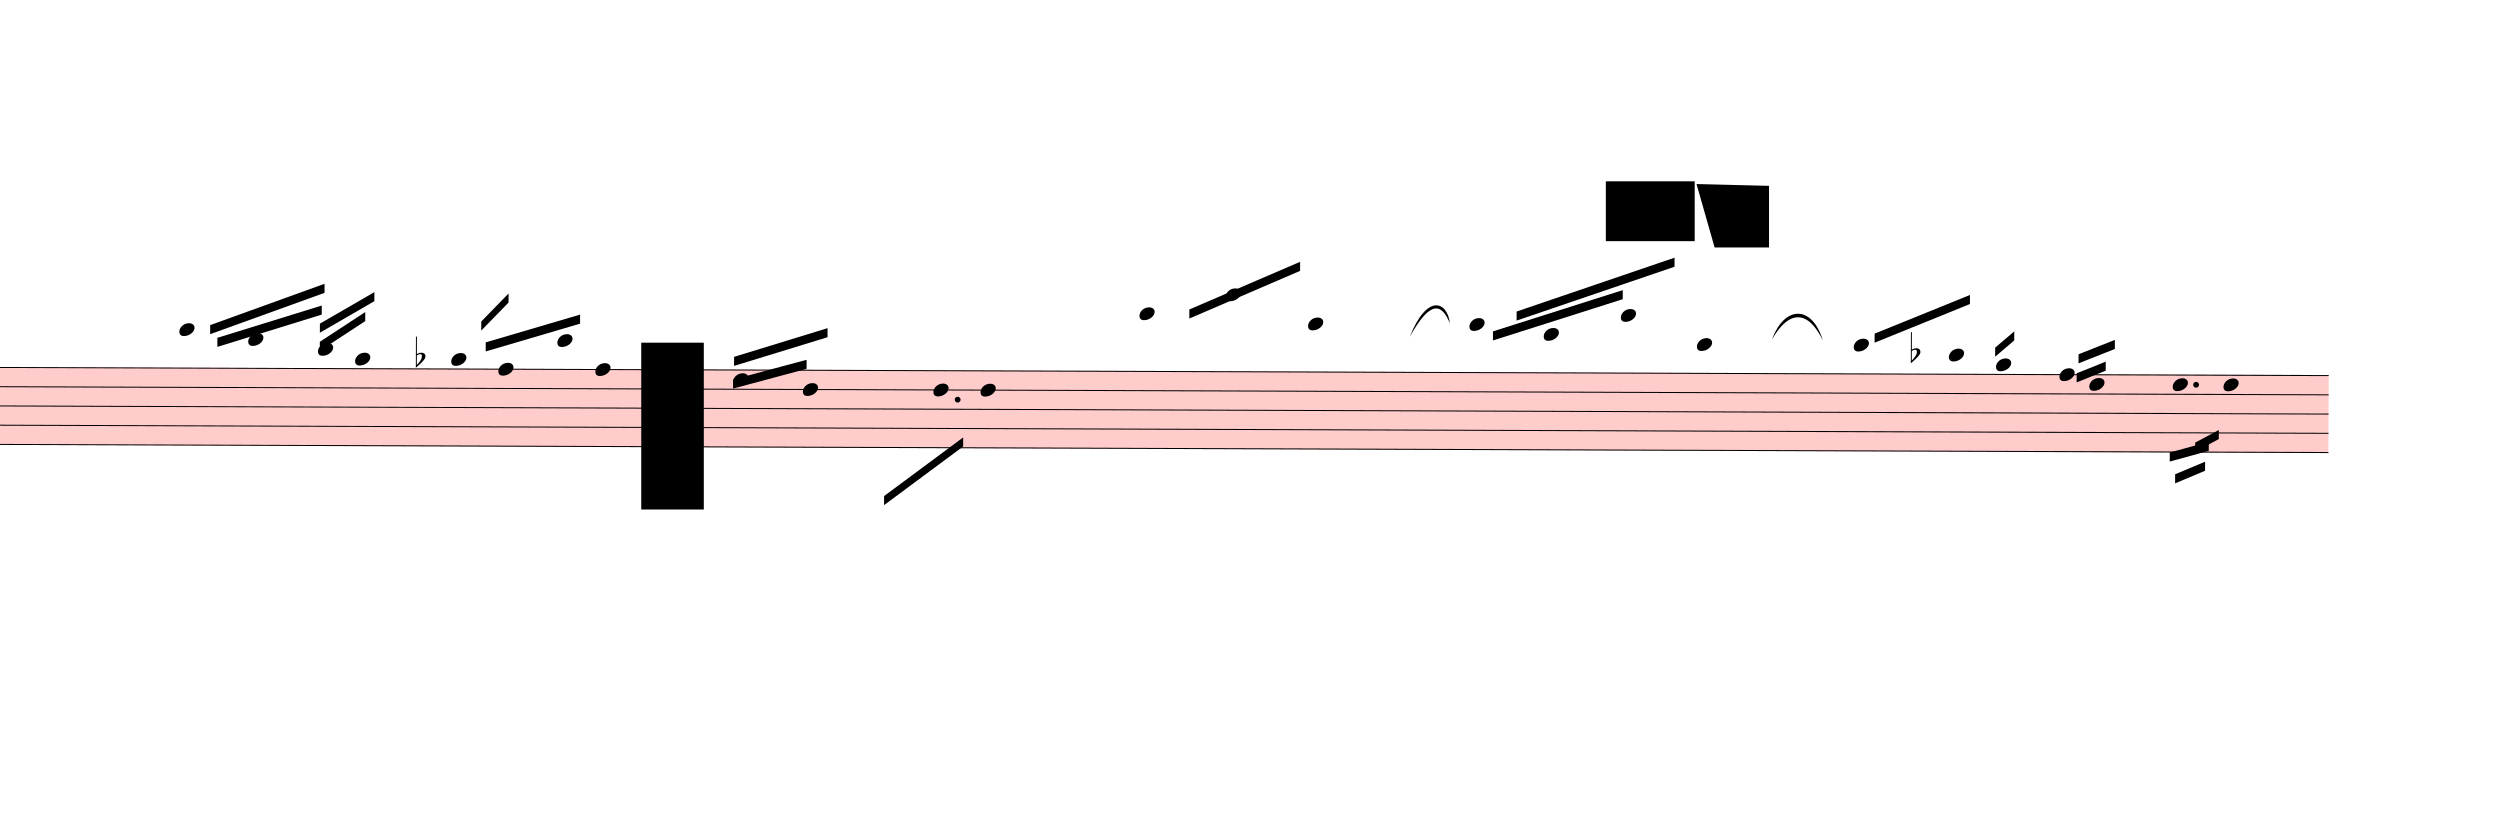
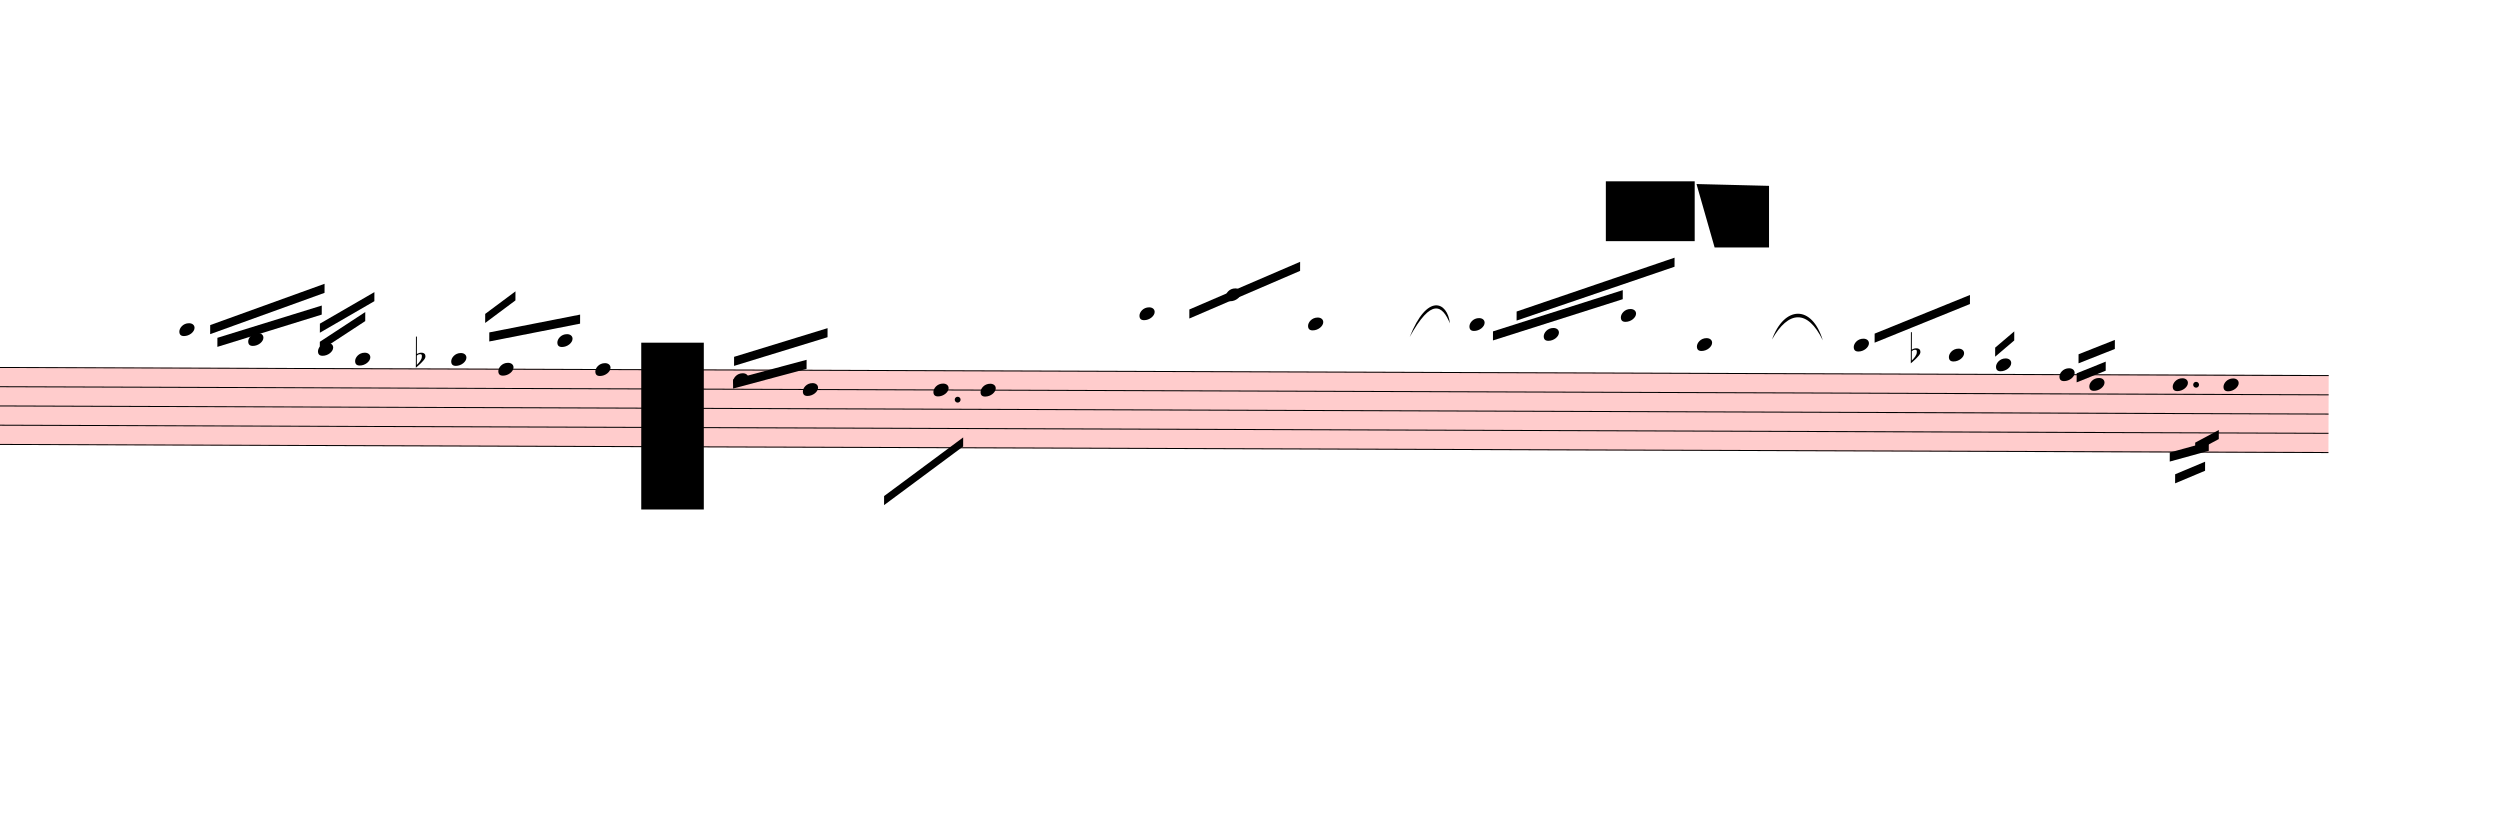
<svg xmlns="http://www.w3.org/2000/svg" viewBox="1986 13482 24818.7 8251.2" version="1.1" overflow="visible">
  <defs>
    <style type="text/css">
    /* .staff * {
      fill: #000;
      stroke: #000;
    }

    .deletionBack {
      fill: #00000033;
    } */
  </style>
    <symbol id="sym_notehead_quarter" viewBox="0 0 1000 1000" overflow="inherit">
      <path transform="scale(1,-1)" d="M0 -39c0 68 73 172 200 172c66 0 114 -37 114 -95c0 -84 -106 -171 -218 -171c-64 0 -96 30 -96 94z" />
    </symbol>
    <symbol id="sym_accid_f" viewBox="0 0 1000 1000" overflow="inherit">
      <path transform="scale(1,-1)" d="M20 110c32 16 54 27 93 27c26 0 35 -3 54 -13c13 -7 24 -20 27 -38l4 -25c0 -28 -16 -57 -45 -89c-23 -25 -39 -44 -65 -68l-88 -79v644h20v-359zM90 106c-32 0 -48 -10 -70 -29v-194c31 31 54 59 71 84c21 32 32 59 32 84c0 9 1 16 1 20c0 14 -3 21 -11 30l-8 3z" />
    </symbol>
  </defs>
  <g class="rastrums">
    <g class="rastrum" data-id="rd8b3fc8c-503c-4315-b7a3-a464f36961c6" style="transform: rotate(0.2deg); transform-origin: 1701px 17118px;">
      <g class="rastrum bounding-box" data-id="bbox-rd8b3fc8c-503c-4315-b7a3-a464f36961c6">
        <rect x="1701" y="17118" width="23463" height="774" fill="#ff000033" />
      </g>
      <path d="M1701 17123 L25164 17123" stroke-width="10" stroke="black" />
      <path d="M1701 17314 L25164 17314" stroke-width="10" stroke="black" />
      <path d="M1701 17505 L25164 17505" stroke-width="10" stroke="black" />
      <path d="M1701 17696 L25164 17696" stroke-width="10" stroke="black" />
      <path d="M1701 17887 L25164 17887" stroke-width="10" stroke="black" />
    </g>
  </g>
  <g class="draft" data-label="1" data-id="d2ad61a55-119f-477a-a073-226e2316d2ad">
    <g class="system" data-id="sd332c928-9a5e-43ad-aeb3-a9eba36b9d1e">
      <g class="staff" data-n="1" data-rastrum="rd8b3fc8c-503c-4315-b7a3-a464f36961c6" style="transform: rotate(0.2deg); transform-origin: 1701px 17118px;">
        <g class="note" data-id="d78064c1d-cfc9-418c-8126-0c03b178e200" data-stem.dir="up">
          <g class="notehead">
            <use href="#sym_notehead_quarter" height="480px" width="480px" x="3825" y="16741" />
          </g>
          <g class="ledgerLines above">
            <path d="M3786 16932 L4014 16932" stroke-width="18" />
            <path d="M3786 16741 L4014 16741" stroke-width="18" />
          </g>
          <g class="stem">
            <path d="M3975 16645.5 L3975 16741" stroke-width="14" />
          </g>
        </g>
        <g class="note" data-id="da93bc6b3-3ad3-4862-a11a-84d28f0f4ec2" data-stem.dir="up">
          <g class="notehead">
            <use href="#sym_notehead_quarter" height="480px" width="480px" x="4509" y="16836.5" />
          </g>
          <g class="ledgerLines above">
            <path d="M4470 16932 L4698 16932" stroke-width="18" />
          </g>
          <g class="stem">
            <path d="M4659 16454.5 L4659 16836.5" stroke-width="14" />
          </g>
        </g>
        <g class="note" data-id="d7e204932-d1fc-4a74-ab80-dbca62553f93" data-stem.dir="up">
          <g class="notehead">
            <use href="#sym_notehead_quarter" height="480px" width="480px" x="5202" y="16932" />
          </g>
          <g class="ledgerLines above">
            <path d="M5163 16932 L5391 16932" stroke-width="18" />
          </g>
          <g class="stem">
            <path d="M5352 16836.5 L5352 16932" stroke-width="14" />
          </g>
        </g>
        <g class="note" data-id="d7bb055d4-c8a4-434e-9db4-7efa83c259a5" data-stem.dir="up">
          <g class="notehead">
            <use href="#sym_notehead_quarter" height="480px" width="480px" x="5571" y="17027.5" />
          </g>
          <g class="ledgerLines above" />
          <g class="stem">
            <path d="M5721 16645.5 L5721 17027.5" stroke-width="14" />
          </g>
        </g>
        <g class="note" data-id="d30025ee0-b4f9-4c1c-b012-e6510899c905" data-stem.dir="up">
          <g class="notehead">
            <use href="#sym_notehead_quarter" height="480px" width="480px" x="6525" y="17027.5" />
          </g>
          <g class="ledgerLines above" />
          <g class="stem">
            <path d="M6675 16741 L6675 17027.5" stroke-width="14" />
          </g>
        </g>
        <g class="note" data-id="d9a9ea711-feb3-4926-bdd3-af367c6bf25c" data-stem.dir="up">
          <g class="notehead">
            <use href="#sym_notehead_quarter" height="480px" width="480px" x="6993" y="17123" />
          </g>
          <g class="stem">
            <path d="M7143 16741 L7143 17123" stroke-width="14" />
          </g>
        </g>
        <g class="note" data-id="d090cc60e-af70-4365-a2c9-f7a6573439be" data-stem.dir="up">
          <g class="notehead">
            <use href="#sym_notehead_quarter" height="480px" width="480px" x="7578" y="16836.5" />
          </g>
          <g class="ledgerLines above">
            <path d="M7539 16932 L7767 16932" stroke-width="18" />
          </g>
          <g class="stem">
            <path d="M7728 16645.5 L7728 16836.5" stroke-width="14" />
          </g>
        </g>
        <g class="note" data-id="d6539cc2d-2d9a-47e3-8e82-c12106f33dad" data-stem.dir="up">
          <g class="notehead">
            <use href="#sym_notehead_quarter" height="480px" width="480px" x="7956" y="17123" />
          </g>
          <g class="stem">
            <path d="M8106 16454.5 L8106 17123" stroke-width="14" />
          </g>
        </g>
        <g class="note" data-id="d19c4a6e3-827c-437a-8d65-0d04e26d0daa" data-stem.dir="up">
          <g class="notehead">
            <use href="#sym_notehead_quarter" height="480px" width="480px" x="9324" y="17218.5" />
          </g>
          <g class="stem">
            <path d="M9474 17027.5 L9474 17218.5" stroke-width="14" />
          </g>
        </g>
        <g class="note" data-id="dd95862e7-8060-480d-b64c-baf45ef67f74" data-stem.dir="up">
          <g class="notehead">
            <use href="#sym_notehead_quarter" height="480px" width="480px" x="10017" y="17314" />
          </g>
          <g class="stem">
            <path d="M10167 16932 L10167 17314" stroke-width="14" />
          </g>
        </g>
        <g class="note" data-id="d6e0d0c9c-4309-4942-b4b2-30079057f4ec" data-stem.dir="down">
          <g class="notehead">
            <use href="#sym_notehead_quarter" height="480px" width="480px" x="11313" y="17314" />
          </g>
          <g class="stem">
            <path d="M11313 17314 L11313 17887" stroke-width="14" />
          </g>
        </g>
        <g class="note" data-id="d94217888-3fc0-42e3-99e8-ef7834c14cf8" data-stem.dir="down">
          <g class="notehead">
            <use href="#sym_notehead_quarter" height="480px" width="480px" x="11781" y="17314" />
          </g>
          <g class="stem">
            <path d="M11781 17314 L11781 17791.5" stroke-width="14" />
          </g>
        </g>
        <g class="note" data-id="dbc149c09-9b62-446f-9c10-87dbb82765af" data-stem.dir="up">
          <g class="notehead">
            <use href="#sym_notehead_quarter" height="480px" width="480px" x="13356" y="16550" />
          </g>
          <g class="ledgerLines above">
            <path d="M13317 16932 L13545 16932" stroke-width="18" />
            <path d="M13317 16741 L13545 16741" stroke-width="18" />
            <path d="M13317 16550 L13545 16550" stroke-width="18" />
          </g>
          <g class="stem">
            <path d="M13506 16454.5 L13506 16550" stroke-width="14" />
          </g>
        </g>
        <g class="note" data-id="d6f3b0ed8-f9c3-406f-bc48-8e4d06ae30cc" data-stem.dir="up">
          <g class="notehead">
            <use href="#sym_notehead_quarter" height="480px" width="480px" x="14211" y="16359" />
          </g>
          <g class="ledgerLines above">
            <path d="M14172 16932 L14400 16932" stroke-width="18" />
            <path d="M14172 16741 L14400 16741" stroke-width="18" />
            <path d="M14172 16550 L14400 16550" stroke-width="18" />
            <path d="M14172 16359 L14400 16359" stroke-width="18" />
          </g>
          <g class="stem">
            <path d="M14361 16263.5 L14361 16359" stroke-width="14" />
          </g>
        </g>
        <g class="note" data-id="d629ae59d-ec8a-4af5-b1c9-ca7fdb920585" data-stem.dir="up">
          <g class="notehead">
            <use href="#sym_notehead_quarter" height="480px" width="480px" x="15030" y="16645.5" />
          </g>
          <g class="ledgerLines above">
            <path d="M14991 16932 L15219 16932" stroke-width="18" />
            <path d="M14991 16741 L15219 16741" stroke-width="18" />
          </g>
          <g class="stem">
            <path d="M15180 16454.5 L15180 16645.5" stroke-width="14" />
          </g>
        </g>
        <g class="note" data-id="db651794b-b1a9-4936-b590-d9155fbd0323" data-stem.dir="up">
          <g class="notehead">
            <use href="#sym_notehead_quarter" height="480px" width="480px" x="16632" y="16645.5" />
          </g>
          <g class="ledgerLines above">
            <path d="M16593 16932 L16821 16932" stroke-width="18" />
            <path d="M16593 16741 L16821 16741" stroke-width="18" />
          </g>
          <g class="stem">
            <path d="M16782 16550 L16782 16645.5" stroke-width="14" />
          </g>
        </g>
        <g class="note" data-id="d0935d5d9-2746-4bb9-a018-fb3b097dd9e6" data-stem.dir="up">
          <g class="notehead">
            <use href="#sym_notehead_quarter" height="480px" width="480px" x="17370" y="16741" />
          </g>
          <g class="ledgerLines above">
            <path d="M17331 16932 L17559 16932" stroke-width="18" />
            <path d="M17331 16741 L17559 16741" stroke-width="18" />
          </g>
          <g class="stem">
            <path d="M17520 16645.5 L17520 16741" stroke-width="14" />
          </g>
        </g>
        <g class="note" data-id="d93554866-d213-452e-a5c9-ba8935ccf4d5" data-stem.dir="up">
          <g class="notehead">
            <use href="#sym_notehead_quarter" height="480px" width="480px" x="18135" y="16550" />
          </g>
          <g class="ledgerLines above">
            <path d="M18096 16932 L18324 16932" stroke-width="18" />
            <path d="M18096 16741 L18324 16741" stroke-width="18" />
            <path d="M18096 16550 L18324 16550" stroke-width="18" />
          </g>
          <g class="stem">
            <path d="M18285 16454.5 L18285 16550" stroke-width="14" />
          </g>
        </g>
        <g class="note" data-id="d0102f016-a897-4cc2-84b4-ba4303e3c7dc" data-stem.dir="up">
          <g class="notehead">
            <use href="#sym_notehead_quarter" height="480px" width="480px" x="18891" y="16836.5" />
          </g>
          <g class="ledgerLines above">
            <path d="M18852 16932 L19080 16932" stroke-width="18" />
          </g>
          <g class="stem">
            <path d="M19041 16645.5 L19041 16836.5" stroke-width="14" />
          </g>
        </g>
        <g class="note" data-id="d8889222f-f477-4efc-a28d-e3af82e9bcfe" data-stem.dir="up">
          <g class="notehead">
            <use href="#sym_notehead_quarter" height="480px" width="480px" x="20448" y="16836.5" />
          </g>
          <g class="ledgerLines above">
            <path d="M20409 16932 L20637 16932" stroke-width="18" />
          </g>
          <g class="stem">
            <path d="M20598 16645.5 L20598 16836.5" stroke-width="14" />
          </g>
        </g>
        <g class="note" data-id="d433a64ba-7d36-4d3f-942b-aad7d40279b7" data-stem.dir="up">
          <g class="notehead">
            <use href="#sym_notehead_quarter" height="480px" width="480px" x="21393" y="16932" />
          </g>
          <g class="ledgerLines above">
            <path d="M21354 16932 L21582 16932" stroke-width="18" />
          </g>
          <g class="stem">
            <path d="M21543 16741 L21543 16932" stroke-width="14" />
          </g>
        </g>
        <g class="note" data-id="d048125bd-3b2e-43cc-bf12-02312665d340" data-stem.dir="up">
          <g class="notehead">
            <use href="#sym_notehead_quarter" height="480px" width="480px" x="21861" y="17027.5" />
          </g>
          <g class="ledgerLines above" />
          <g class="stem">
            <path d="M22011 16550 L22011 17027.5" stroke-width="14" />
          </g>
        </g>
        <g class="note" data-id="df4a2d045-8fcc-4f15-9e2c-8dbcb5056e6a" data-stem.dir="up">
          <g class="notehead">
            <use href="#sym_notehead_quarter" height="480px" width="480px" x="22491" y="17123" />
          </g>
          <g class="stem">
            <path d="M22641 16932 L22641 17123" stroke-width="14" />
          </g>
        </g>
        <g class="note" data-id="d98aaaaeb-9b2e-4c40-b29a-68c1532164ed" data-stem.dir="up">
          <g class="notehead">
            <use href="#sym_notehead_quarter" height="480px" width="480px" x="22788" y="17218.5" />
          </g>
          <g class="stem">
            <path d="M22938 16741 L22938 17218.5" stroke-width="14" />
          </g>
        </g>
        <g class="note" data-id="d52c9a837-b292-4bf0-9e63-31fbc4e38316" data-stem.dir="down">
          <g class="notehead">
            <use href="#sym_notehead_quarter" height="480px" width="480px" x="23616" y="17218.5" />
          </g>
          <g class="stem">
            <path d="M23616 17218.5 L23616 17887" stroke-width="14" />
          </g>
        </g>
        <g class="note" data-id="d64048628-0578-4c8a-a968-294185a9de50" data-stem.dir="down">
          <g class="notehead">
            <use href="#sym_notehead_quarter" height="480px" width="480px" x="24120" y="17218.5" />
          </g>
          <g class="stem">
            <path d="M24120 17218.5 L24120 17696" stroke-width="14" />
          </g>
        </g>
        <g class="accid" data-id="d385bbe2d-5897-4f1a-ac4e-20b251711e4c">
          <use href="#sym_accid_f" height="480px" width="480px" x="6174" y="17027.5" />
        </g>
        <g class="accid" data-id="db11a0a90-baae-4bfe-8718-30302b99e03f">
          <use href="#sym_accid_f" height="480px" width="480px" x="21015" y="16932" />
        </g>
        <g class="dot augmentation" data-id="dd990cf08-92d2-4273-9d91-878bd929e244" data-class="dot augmentation">
          <ellipse cx="11554" cy="17409.5" rx="29" ry="29" fill-opacity="1" stroke-opacity="1" />
        </g>
        <g class="dot augmentation" data-id="dc11951e6-668c-4f16-be0c-22e8f0bf0c86" data-class="dot augmentation">
          <ellipse cx="23848" cy="17218.5" rx="29" ry="29" fill-opacity="1" stroke-opacity="1" />
        </g>
      </g>
      <g class="barLine" data-id="d63c71927-e76c-40d0-b8ea-b81440485486">
        <path d="M6208.2 16917.3 L5751.9 18855.9" stroke-width="27" />
      </g>
      <g class="barLine" data-id="db7bded65-0e39-4f15-8457-9e9e69c11e1b">
        <path d="M19800 17226 L19440 18675" stroke-width="27" />
      </g>
      <g class="barLine" data-id="d89976a1b-dd39-49b6-9085-3f3c13962938">
        <path d="M25004.7 17115.3 L24649.2 19933.2" stroke-width="27" />
      </g>
      <g class="beam" data-id="b5102fac6-5642-4b0b-a8f7-410dcf06fa5d" style="transform: rotate(0.2deg); transform-origin: 1701px 17118px;">
        <polygon points="4131,16695 5265,16281 5265,16371 4131,16785" stroke-opacity="1" fill-opacity="1" />
      </g>
      <g class="beam" data-id="b05ae1d60-99ea-4d7a-896c-fb339fcf6464" style="transform: rotate(0.2deg); transform-origin: 1701px 17118px;">
        <polygon points="4203,16821 5238,16497 5238,16587 4203,16911" stroke-opacity="1" fill-opacity="1" />
      </g>
      <g class="beam" data-id="bee35dc11-c215-40c9-a093-9bedbc8ceb6b" style="transform: rotate(0.2deg); transform-origin: 1701px 17118px;">
        <polygon points="5220,16857 5670,16560 5670,16650 5220,16947" stroke-opacity="1" fill-opacity="1" />
      </g>
      <g class="beam" data-id="b1314242f-097d-4c66-841c-b70ee8bb4b18" style="transform: rotate(0.2deg); transform-origin: 1701px 17118px;">
        <polygon points="5220,16677 5760,16362 5760,16452 5220,16767" stroke-opacity="1" fill-opacity="1" />
      </g>
      <g class="beam" data-id="bdcf06a9e-a649-448a-b59f-63685c1fccdb" style="transform: rotate(0.2deg); transform-origin: 1701px 17118px;">
        <polygon points="9324,17217 10053,17019 10053,17109 9324,17307" stroke-opacity="1" fill-opacity="1" />
      </g>
      <g class="beam" data-id="bf380408a-b7c8-41cf-b686-623e02f9978c" style="transform: rotate(0.2deg); transform-origin: 1701px 17118px;">
        <polygon points="9333,16992 10260,16704 10260,16794 9333,17082" stroke-opacity="1" fill-opacity="1" />
      </g>
      <g class="beam" data-id="be0e1c4b3-ed6b-4dbe-b0fa-b3972f3ad9b6" style="transform: rotate(0.2deg); transform-origin: 1701px 17118px;">
        <polygon points="10827,18369 11610,17784 11610,17874 10827,18459" stroke-opacity="1" fill-opacity="1" />
      </g>
      <g class="beam" data-id="bec31a063-4153-46e1-bdb2-53cc84fb0b92" style="transform: rotate(0.2deg); transform-origin: 1701px 17118px;">
        <polygon points="13851,16506 14949,16029 14949,16119 13851,16596" stroke-opacity="1" fill-opacity="1" />
      </g>
      <g class="beam" data-id="b8ccb9097-3aea-4654-aa4e-1e6d92cb9c8f" style="transform: rotate(0.2deg); transform-origin: 1701px 17118px;">
        <polygon points="16866,16713 18153,16299 18153,16389 16866,16803" stroke-opacity="1" fill-opacity="1" />
      </g>
      <g class="beam" data-id="b9009ed48-01b0-48fd-950a-e40068d69c48" style="transform: rotate(0.2deg); transform-origin: 1701px 17118px;">
        <polygon points="17100,16515 18666,15975 18666,16065 17100,16605" stroke-opacity="1" fill-opacity="1" />
      </g>
      <g class="beam" data-id="bb6af4edc-8541-48c8-9570-715edc2a80db" style="transform: rotate(0.2deg); transform-origin: 1701px 17118px;">
        <polygon points="20655,16722 21600,16335 21600,16425 20655,16812" stroke-opacity="1" fill-opacity="1" />
      </g>
      <g class="beam" data-id="b3830bb38-1319-4f33-96fa-f4378cc483f3" style="transform: rotate(0.2deg); transform-origin: 1701px 17118px;">
        <polygon points="21852,16857 22041,16695 22041,16785 21852,16947" stroke-opacity="1" fill-opacity="1" />
      </g>
      <g class="beam" data-id="b14b255b5-c38f-4f1c-88f1-27b57047f1cc" style="transform: rotate(0.2deg); transform-origin: 1701px 17118px;">
        <polygon points="22680,16920 23040,16776 23040,16866 22680,17010" stroke-opacity="1" fill-opacity="1" />
      </g>
      <g class="beam" data-id="b422fb61f-36fc-476c-908e-b3b626eee60e" style="transform: rotate(0.2deg); transform-origin: 1701px 17118px;">
        <polygon points="22662,17109 22950,16992 22950,17082 22662,17199" stroke-opacity="1" fill-opacity="1" />
      </g>
      <g class="beam" data-id="bdf57dbf3-61cb-4a74-bf98-8ffb6aedaabf" style="transform: rotate(0.2deg); transform-origin: 1701px 17118px;">
        <polygon points="23841,17793 24075,17667 24075,17757 23841,17883" stroke-opacity="1" fill-opacity="1" />
      </g>
      <g class="beam" data-id="bcd61a46f-3e51-4711-accb-5e406ed1b00b" style="transform: rotate(0.2deg); transform-origin: 1701px 17118px;">
        <polygon points="23589,17892 23976,17784 23976,17874 23589,17982" stroke-opacity="1" fill-opacity="1" />
      </g>
      <g class="beam" data-id="bf5bcc8cc-6b77-4bbc-9aaf-46140a41a18d" style="transform: rotate(0.2deg); transform-origin: 1701px 17118px;">
        <polygon points="23643,18108 23940,17982 23940,18072 23643,18198" stroke-opacity="1" fill-opacity="1" />
      </g>
      <g class="beam" data-id="bbb9f2a40-78ca-490a-92bf-e9584cbf5391" style="transform: rotate(0.2deg); transform-origin: 1701px 17118px;">
-         <polygon points="6867,16857 7803,16578 7803,16668 6867,16947" stroke-opacity="1" fill-opacity="1" />
+         <polygon points="6902.1,16758 7803,16578 7803,16668 6902.1,16848" stroke-opacity="1" fill-opacity="1" />
      </g>
      <g class="beam" data-id="b437311d4-98cf-46d6-b116-11a8b210b93b" style="transform: rotate(0.2deg); transform-origin: 1701px 17118px;">
-         <polygon points="6822,16650 7092,16371 7092,16461 6822,16740" stroke-opacity="1" fill-opacity="1" />
+         <polygon points="6860.7,16574.4 7160.4,16349.4 7160.4,16439.4 6860.7,16664.4" stroke-opacity="1" fill-opacity="1" />
      </g>
      <g class="curve" data-id="ddbc67346-2b38-471f-a873-49f5d9e8651d" data-class="curve">
        <path d="M15980.40,16828.20 C16155.00,16386.30 16356.60,16476.30 16380.00,16692.30 C16305.84,16513.62 16198.04,16432.31 15980.40,16828.20" stroke-width="9" stroke-linecap="round" stroke-linejoin="round" />
      </g>
      <g class="curve" data-id="d027ac87b-20cb-4397-b3a8-1ffb8718a558" data-class="curve">
        <path d="M19577.70,16852.50 C19698.30,16516.80 19973.70,16503.30 20081.70,16860.60 C19931.64,16550.20 19739.97,16564.05 19577.70,16852.50" stroke-width="9" stroke-linecap="round" stroke-linejoin="round" />
      </g>
    </g>
    <g class="deletions">
      <g data-id="x939e95d9-0c76-400f-92ee-f0753314e07b" data-class="del" class="del">
        <path data-id="x939e95d9-0c76-400f-92ee-f0753314e07b" d="M8352.0,16884.0 L8973.0,16884.0 L8973.0,18540.0 L8352.0,18540.0 Z" class="deletionBack" />
        <path d="M8352.0,16884.0 L8973.0,18540.0" stroke-width="9" class="deletionLine" />
        <path d="M8973.0,16884.0 L8352.0,18540.0" stroke-width="9" class="deletionLine" />
      </g>
      <g data-id="x93c4ecba-753b-4584-9339-7726ebf7ee6c" data-class="del" class="del">
        <path data-id="x93c4ecba-753b-4584-9339-7726ebf7ee6c" d="M17928.0,15282.0 L18810.0,15282.0 L18810.0,15876.0 L17928.0,15876.0 Z" class="deletionBack" />
        <path d="M17928.0,15282.0 L18810.0,15876.0" stroke-width="9" class="deletionLine" />
        <path d="M18810.0,15282.0 L17928.0,15876.0" stroke-width="9" class="deletionLine" />
      </g>
      <g data-id="x7509a012-5310-427c-82c9-8c064600a19f" data-class="del" class="del">
        <path data-id="x7509a012-5310-427c-82c9-8c064600a19f" d="M18828.0,15309.0 L19548.0,15327.0 L19548.0,15939.0 L19008.0,15939.0 Z" class="deletionBack" />
        <path d="M18828.0,15309.0 L19548.0,15939.0" stroke-width="9" class="deletionLine" />
        <path d="M19548.0,15327.0 L19008.0,15939.0" stroke-width="9" class="deletionLine" />
      </g>
    </g>
  </g>
</svg>
